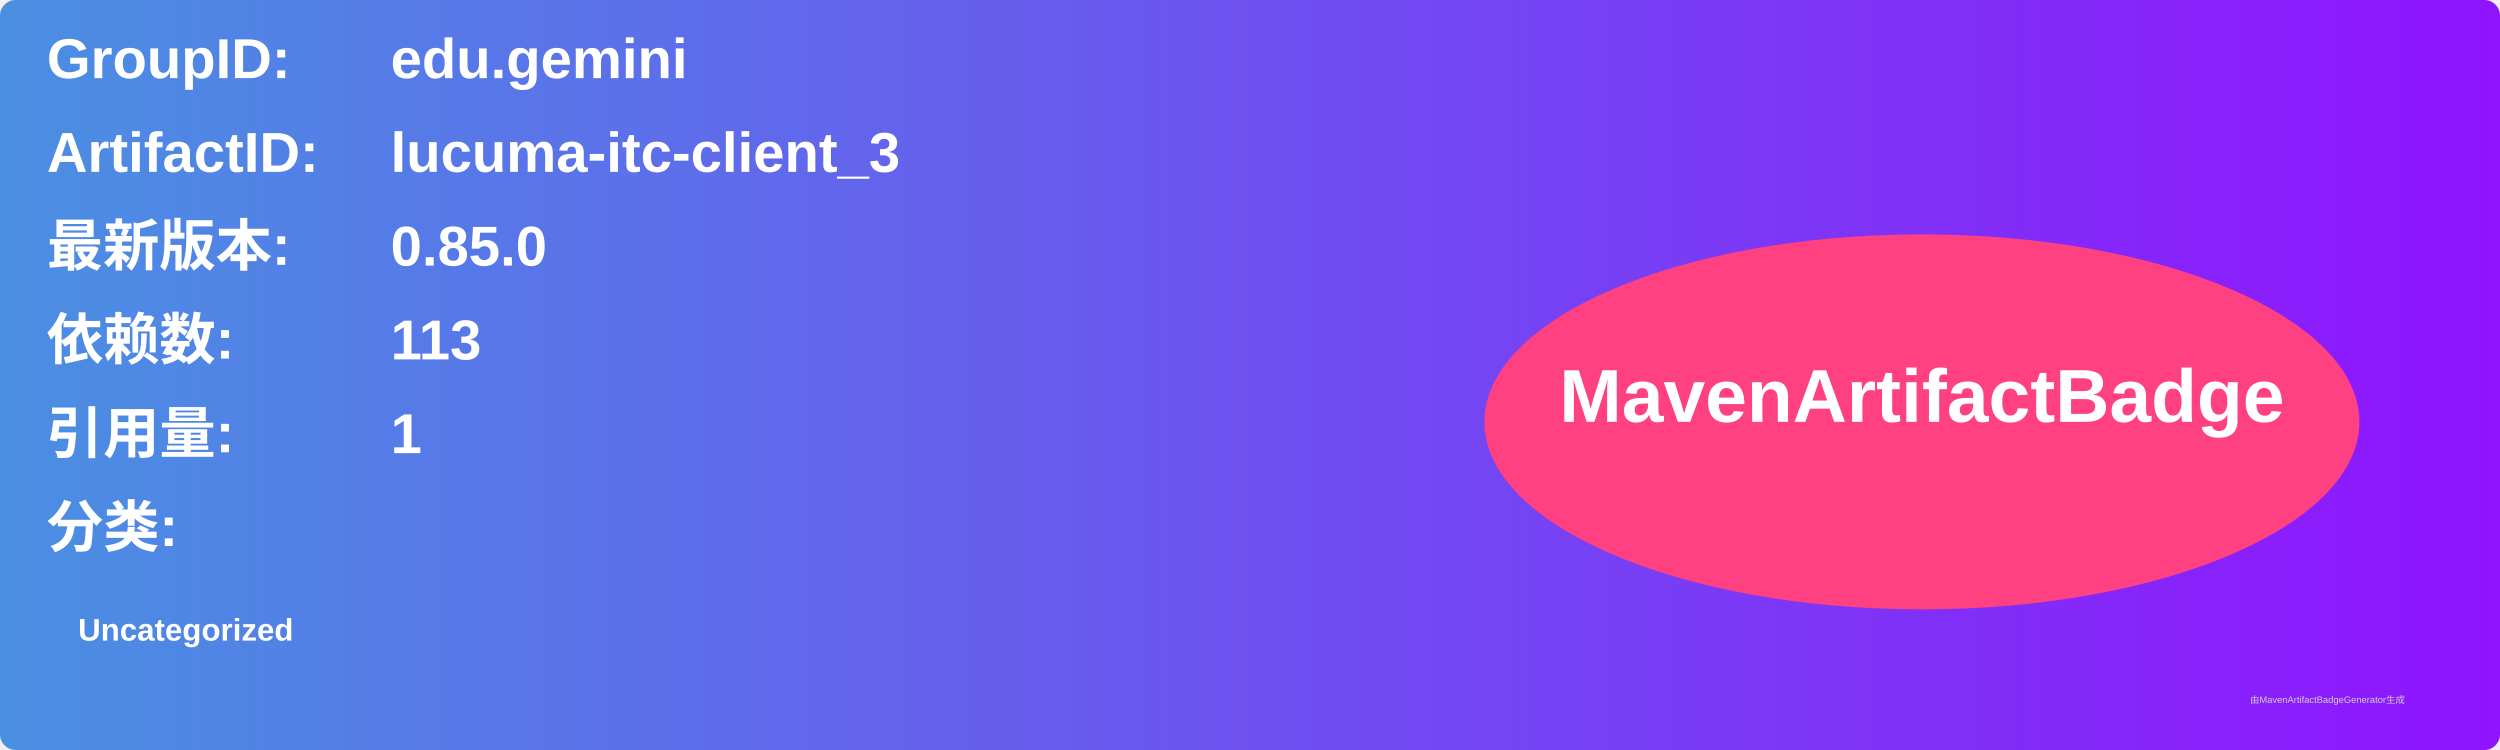
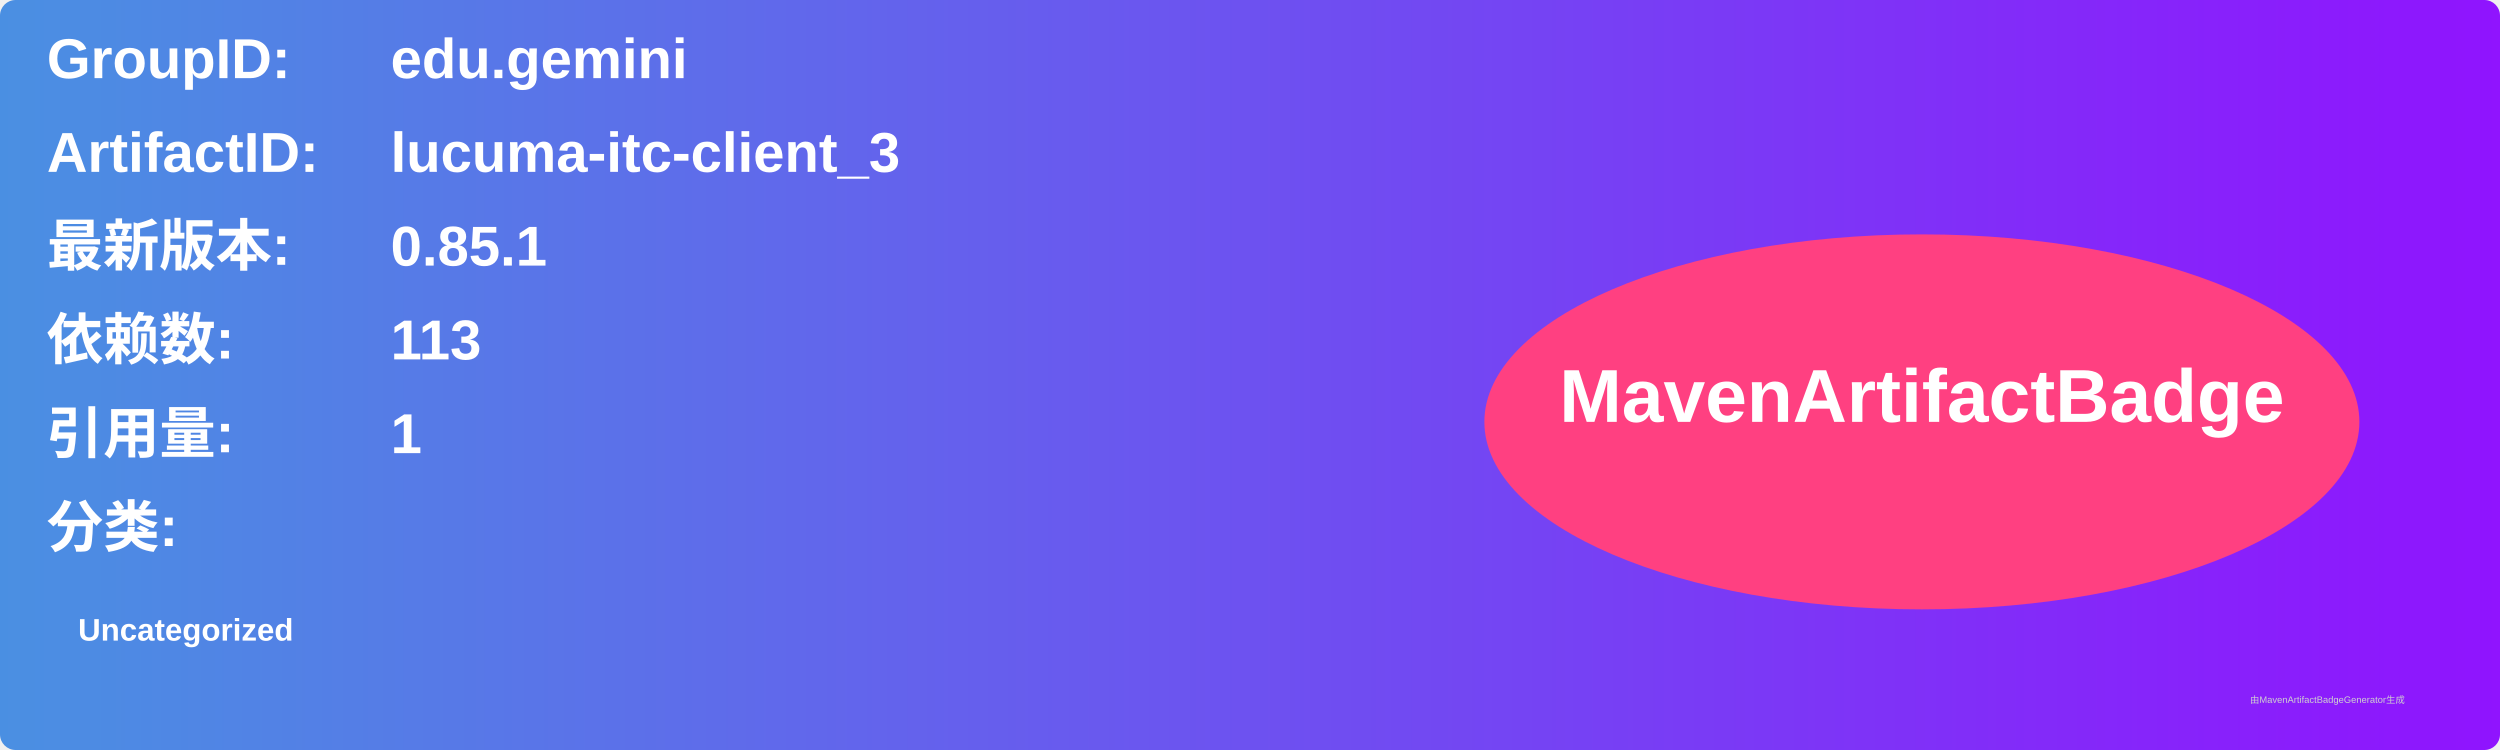
<svg xmlns="http://www.w3.org/2000/svg" width="800" height="240" viewBox="0 0 800 240">
  <linearGradient id="grad" x1="0%" y1="0%" x2="100%" y2="0%">
    <stop offset="0%" stop-color="#4a90e2" />
    <stop offset="100%" stop-color="#9013fe" />
  </linearGradient>
  <rect width="100%" height="100%" rx="5" ry="5" fill="url(#grad)" />
  <g transform="translate(15, 15)">
    <text x="0" y="10" font-family="Arial" font-size="18" fill="white" font-weight="bold" width="260">GroupID:</text>
    <text x="110" y="10" font-family="Arial" font-size="18" fill="white" font-weight="bold" width="460">edu.gemini</text>
    <text x="0" y="40" font-family="Arial" font-size="18" fill="white" font-weight="bold" width="260">ArtifactID:</text>
    <text x="110" y="40" font-family="Arial" font-size="18" fill="white" font-weight="bold" width="460">lucuma-itc-client_3</text>
    <text x="0" y="70" font-family="Arial" font-size="18" fill="white" font-weight="bold">最新版本:</text>
    <text x="110" y="70" font-family="Arial" font-size="18" fill="white" font-weight="bold">
-       <tspan font-weight="bold">0.85.0</tspan>
+       <tspan font-weight="bold">0.85.1</tspan>
    </text>
    <text x="0" y="100" font-family="Arial" font-size="18" fill="white" font-weight="bold">依赖数: </text>
    <text x="110" y="100" font-family="Arial" font-size="18" fill="white">
      <tspan font-weight="bold">113</tspan>
    </text>
    <text x="0" y="130" font-family="Arial" font-size="18" fill="white" font-weight="bold">引用量: </text>
    <text x="110" y="130" font-family="Arial" font-size="18" fill="white">
      <tspan font-weight="bold">1</tspan>
    </text>
    <text x="0" y="160" font-family="Arial" font-size="18" fill="white" font-weight="bold">分类:</text>
    <text x="10" y="190" font-family="Arial" font-size="10" fill="white">
      <tspan font-weight="bold">Uncategorized</tspan>
    </text>
    <ellipse cx="600" cy="120" rx="140" ry="60" fill="#ff4081" />
    <text x="600" y="120" text-anchor="middle" font-family="Arial" font-size="24" fill="white" font-weight="bold">MavenArtifactBadge</text>
  </g>
  <text x="720" y="225" font-family="Arial" font-size="3" fill="#d0d0d0">由MavenArtifactBadgeGenerator生成</text>
</svg>
